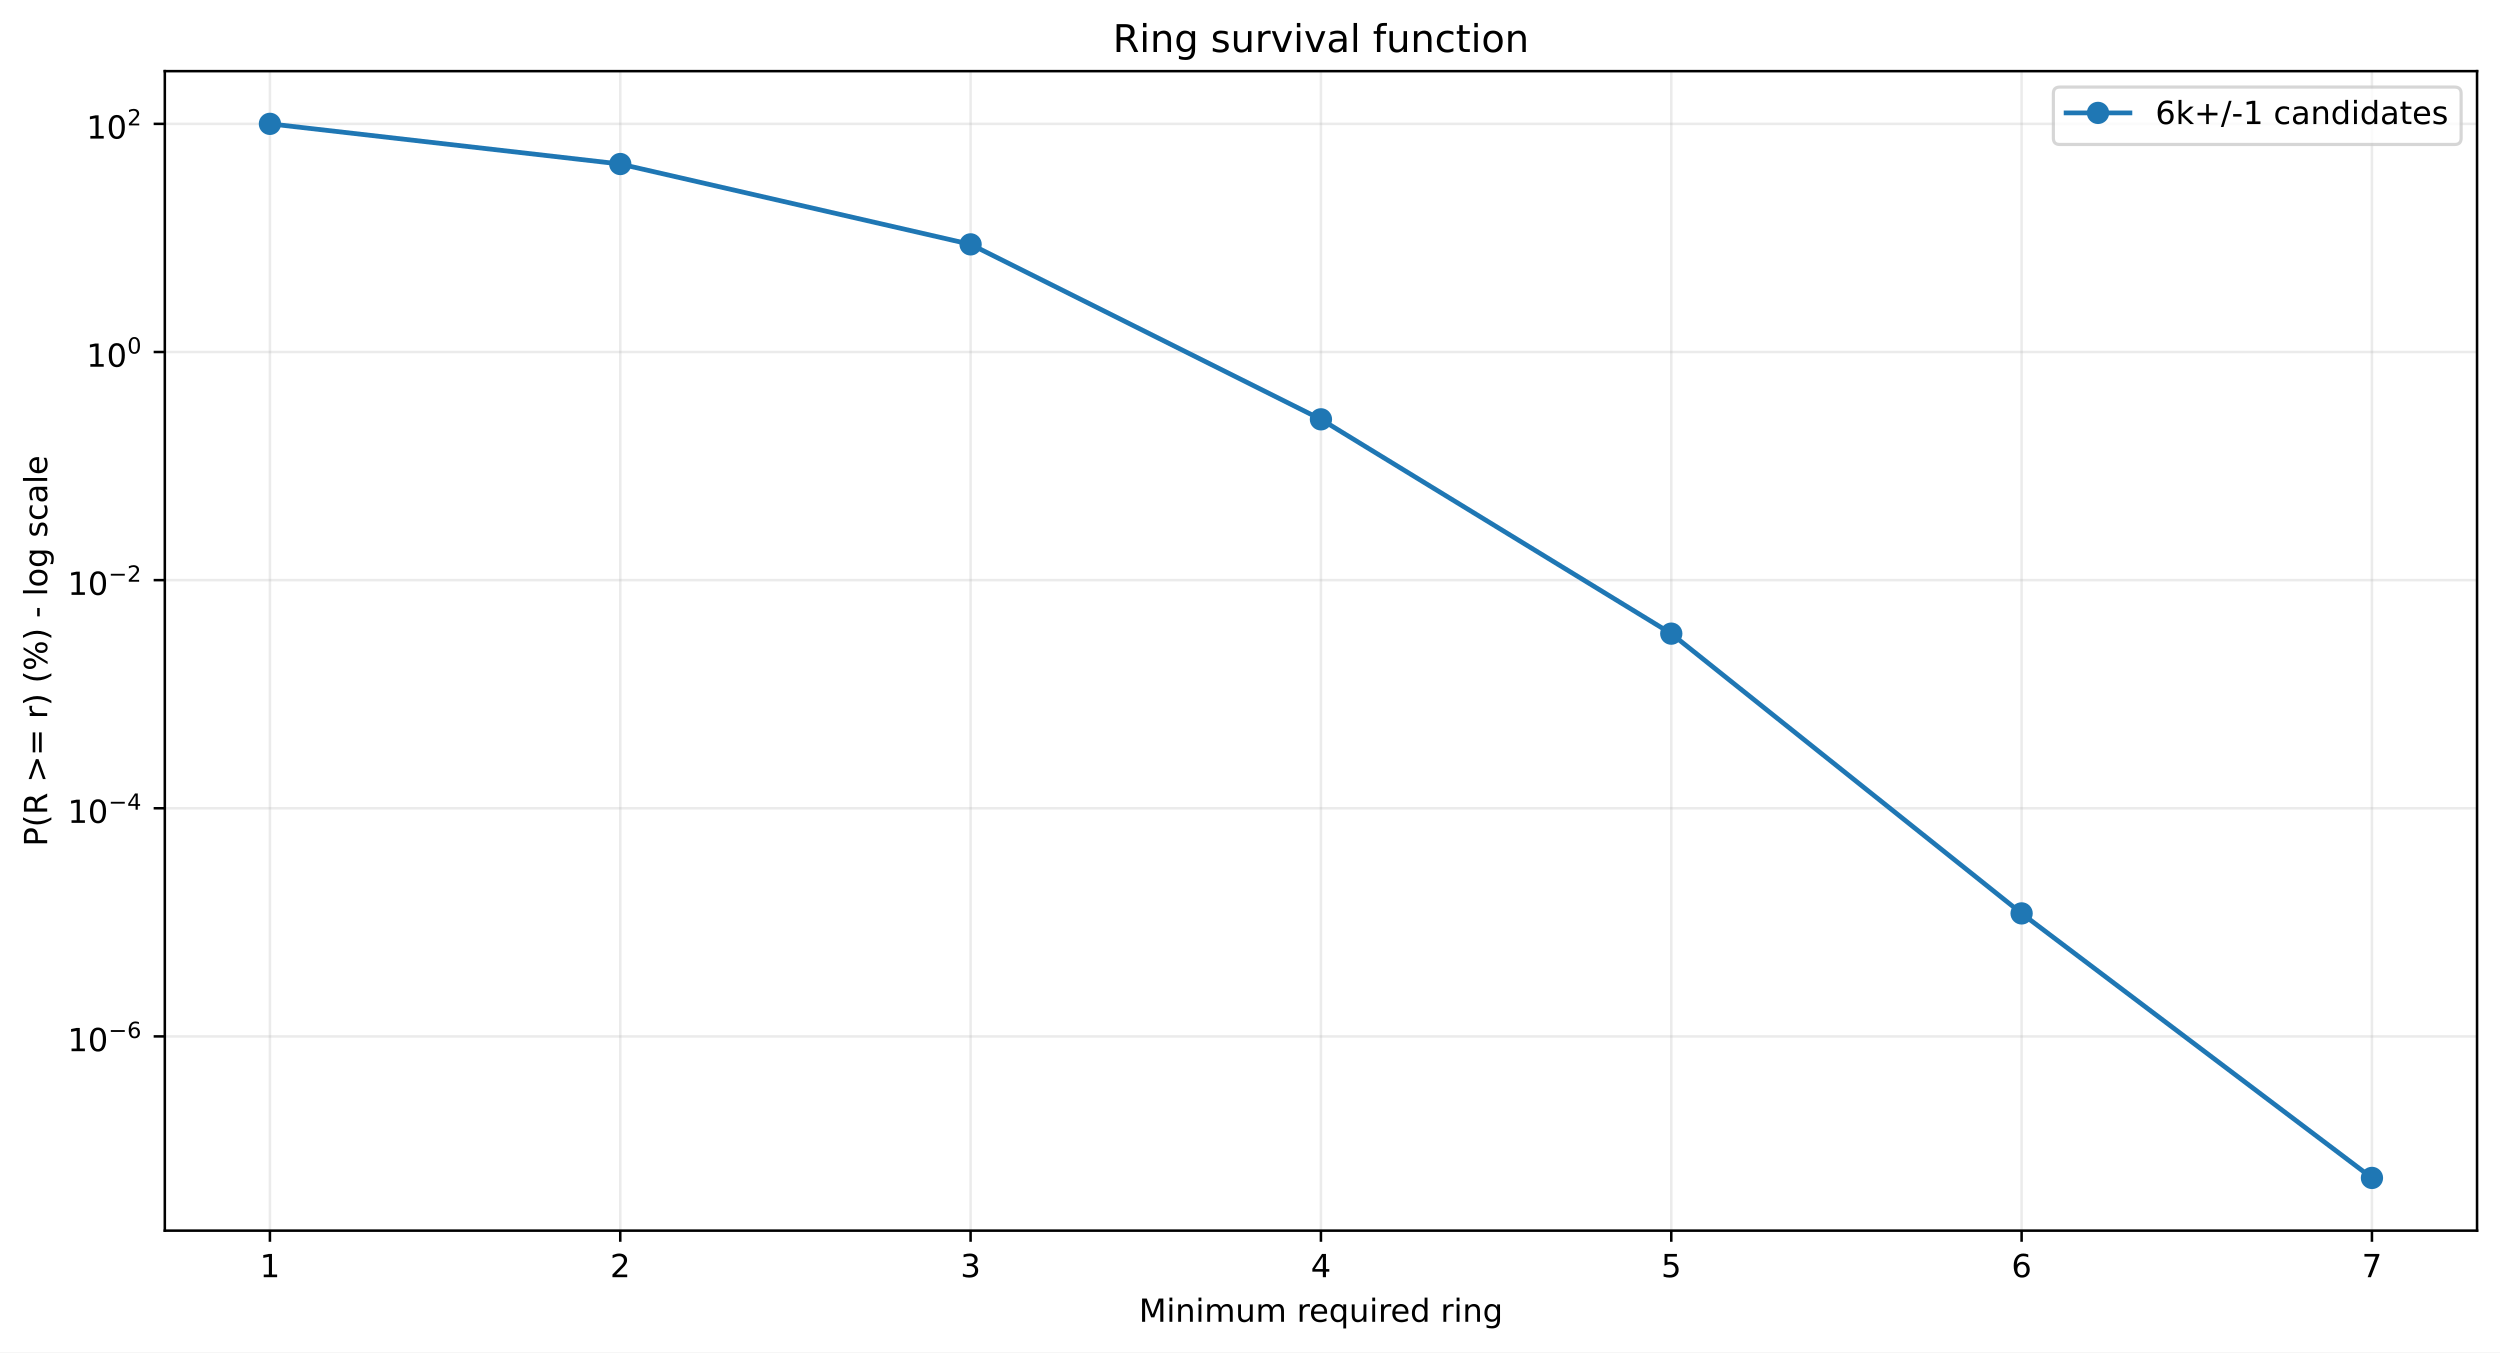
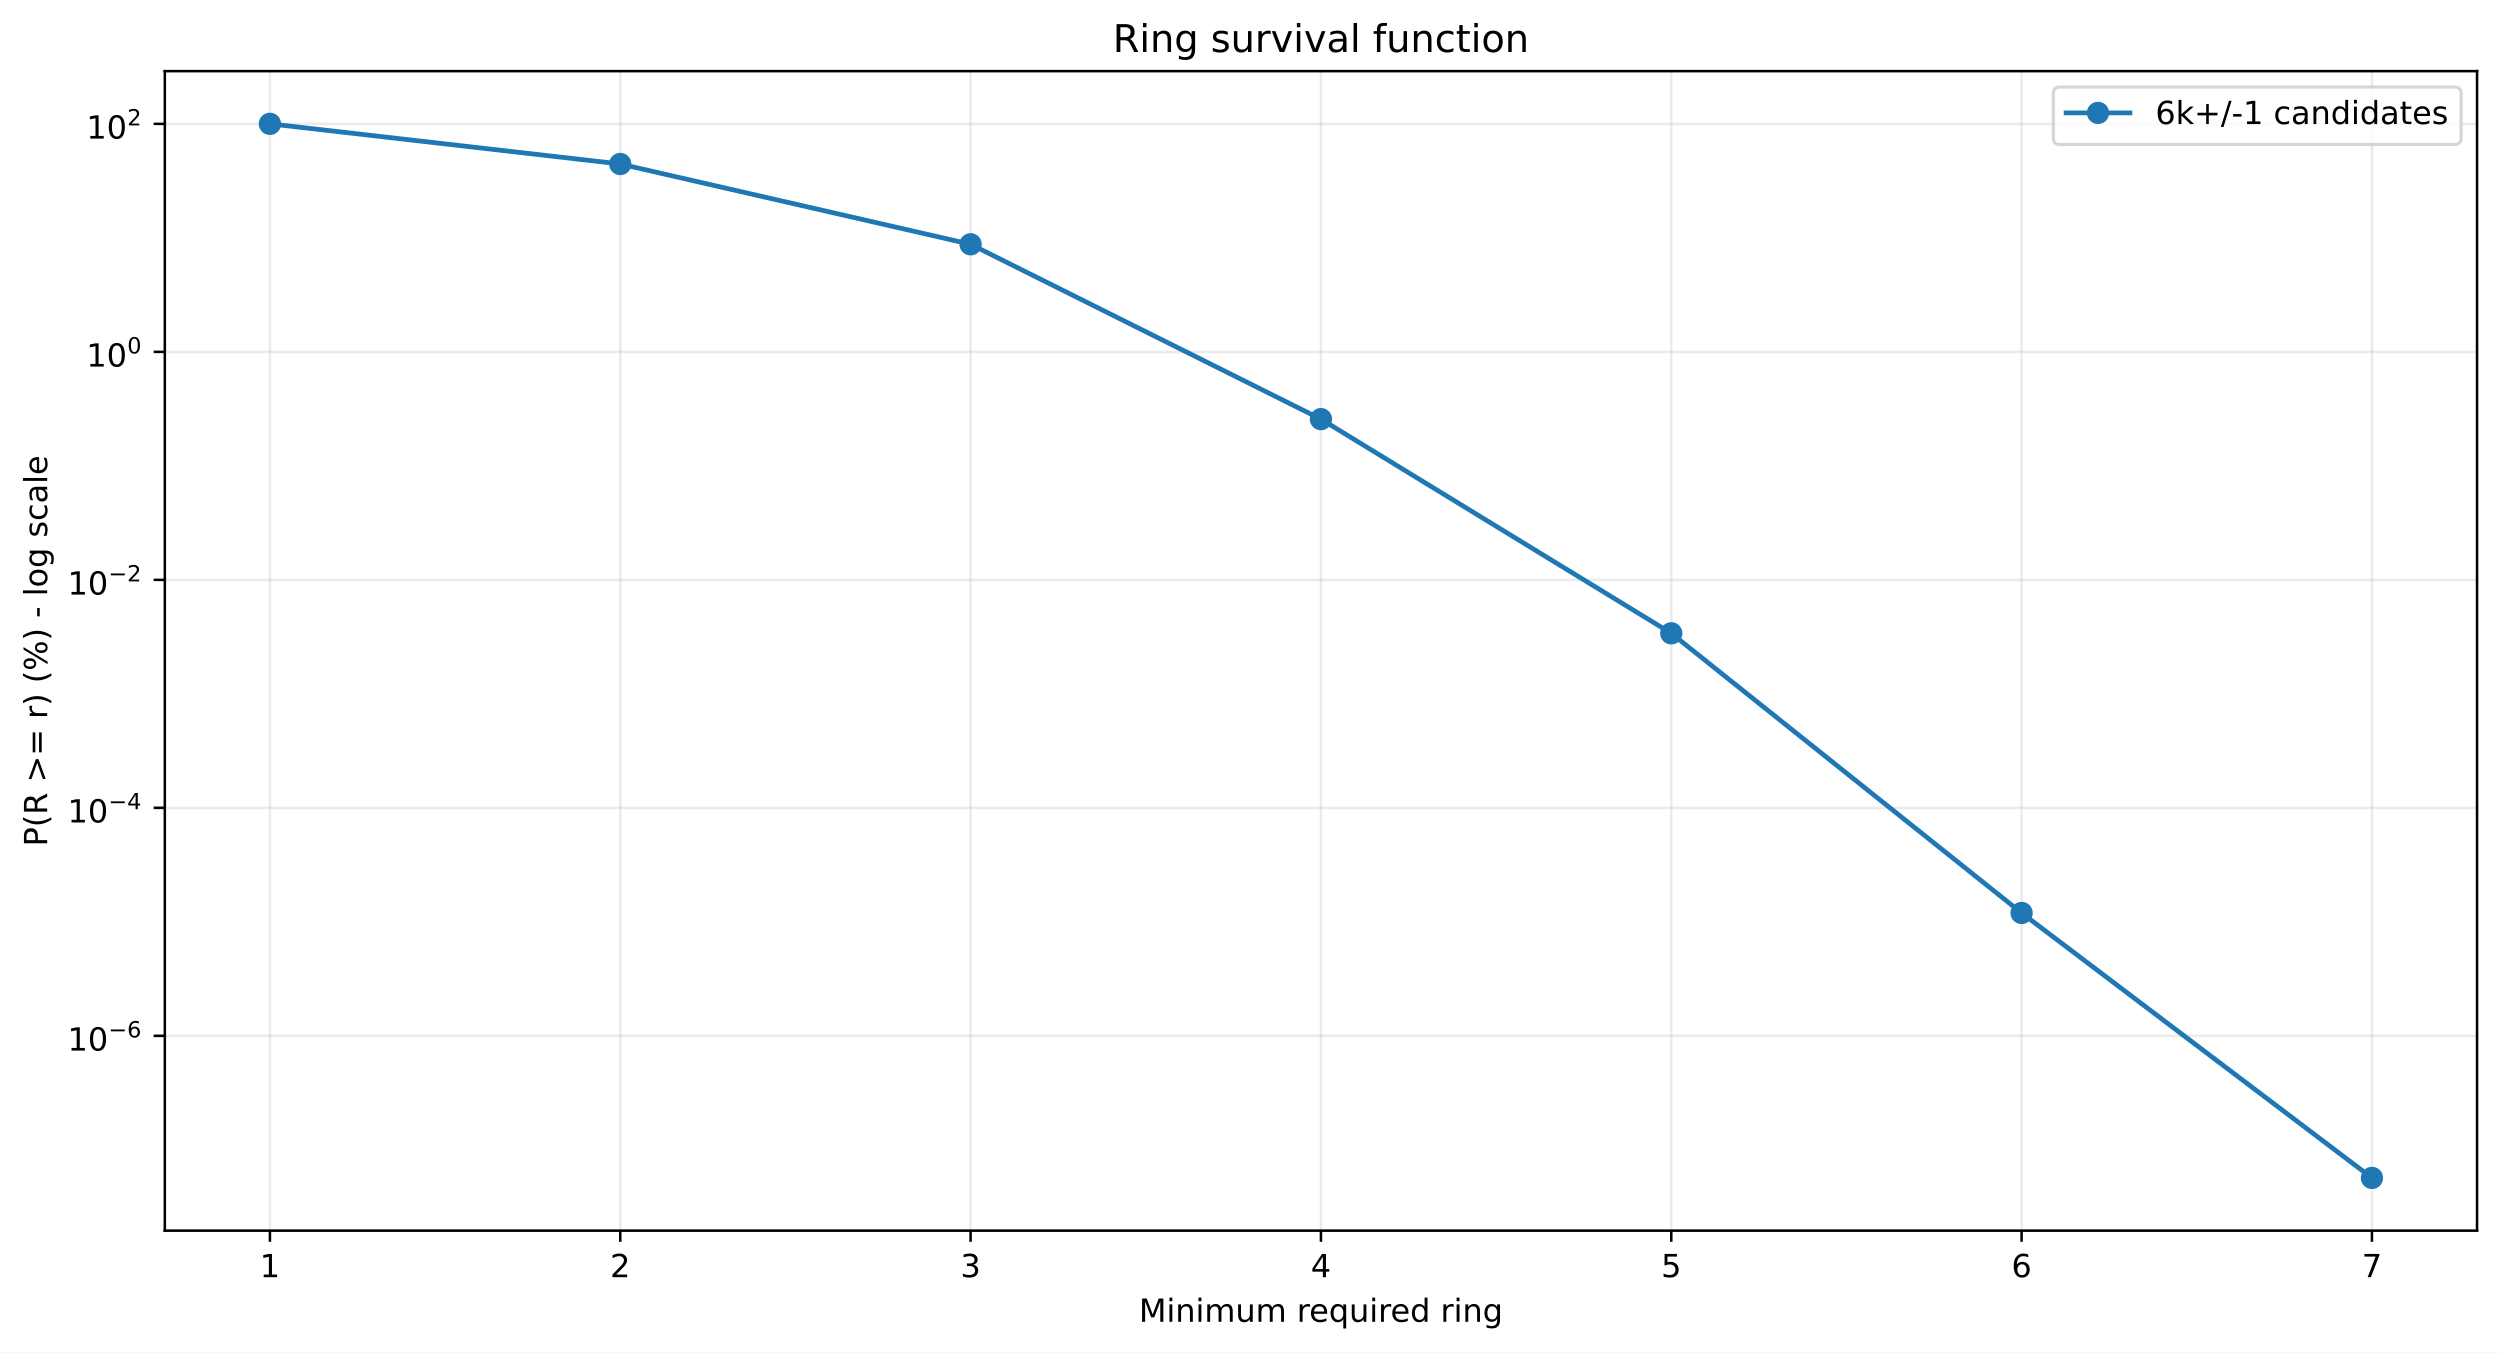
<svg xmlns="http://www.w3.org/2000/svg" xmlns:xlink="http://www.w3.org/1999/xlink" width="784.218pt" height="424.237pt" viewBox="0 0 784.218 424.237" version="1.1">
  <defs>
    <style type="text/css">*{stroke-linejoin: round; stroke-linecap: butt}</style>
  </defs>
  <g id="figure_1">
    <g id="patch_1">
      <path d="M 0 424.237  L 784.218 424.237  L 784.218 0  L 0 0  z " style="fill: #ffffff" />
    </g>
    <g id="axes_1">
      <g id="patch_2">
        <path d="M 51.701 386.036  L 777.018 386.036  L 777.018 22.318  L 51.701 22.318  z " style="fill: #ffffff" />
      </g>
      <g id="matplotlib.axis_1">
        <g id="xtick_1">
          <g id="line2d_1">
-             <path d="M 84.67 386.036  L 84.67 22.318  " clip-path="url(#pac7b5976cf)" style="fill: none; stroke: #b0b0b0; stroke-opacity: 0.25; stroke-width: 0.8; stroke-linecap: square" />
+             <path d="M 84.67 386.036  L 84.67 22.318  " clip-path="url(#p3eff1d7b50)" style="fill: none; stroke: #b0b0b0; stroke-opacity: 0.25; stroke-width: 0.8; stroke-linecap: square" />
          </g>
          <g id="line2d_2">
            <defs>
-               <path id="mce9a163ded" d="M 0 0  L 0 3.5  " style="stroke: #000000; stroke-width: 0.8" />
+               <path id="mb39cf875ff" d="M 0 0  L 0 3.5  " style="stroke: #000000; stroke-width: 0.8" />
            </defs>
            <g>
-               <use xlink:href="#mce9a163ded" x="84.67" y="386.036" style="stroke: #000000; stroke-width: 0.8" />
+               <use xlink:href="#mb39cf875ff" x="84.67" y="386.036" style="stroke: #000000; stroke-width: 0.8" />
            </g>
          </g>
          <g id="text_1">
            <g transform="translate(81.48852 400.6334) scale(0.1 -0.1)">
              <defs>
                <path id="DejaVuSans-14" d="M 794 531  L 1825 531  L 1825 4091  L 703 3866  L 703 4441  L 1819 4666  L 2450 4666  L 2450 531  L 3481 531  L 3481 0  L 794 0  L 794 531  z " transform="scale(0.015625)" />
              </defs>
              <use xlink:href="#DejaVuSans-14" />
            </g>
          </g>
        </g>
        <g id="xtick_2">
          <g id="line2d_3">
-             <path d="M 194.566 386.036  L 194.566 22.318  " clip-path="url(#pac7b5976cf)" style="fill: none; stroke: #b0b0b0; stroke-opacity: 0.25; stroke-width: 0.8; stroke-linecap: square" />
+             <path d="M 194.566 386.036  L 194.566 22.318  " clip-path="url(#p3eff1d7b50)" style="fill: none; stroke: #b0b0b0; stroke-opacity: 0.25; stroke-width: 0.8; stroke-linecap: square" />
          </g>
          <g id="line2d_4">
            <g>
-               <use xlink:href="#mce9a163ded" x="194.566" y="386.036" style="stroke: #000000; stroke-width: 0.8" />
+               <use xlink:href="#mb39cf875ff" x="194.566" y="386.036" style="stroke: #000000; stroke-width: 0.8" />
            </g>
          </g>
          <g id="text_2">
            <g transform="translate(191.3851 400.6334) scale(0.1 -0.1)">
              <defs>
                <path id="DejaVuSans-15" d="M 1228 531  L 3431 531  L 3431 0  L 469 0  L 469 531  Q 828 903 1448 1529  Q 2069 2156 2228 2338  Q 2531 2678 2651 2914  Q 2772 3150 2772 3378  Q 2772 3750 2511 3984  Q 2250 4219 1831 4219  Q 1534 4219 1204 4116  Q 875 4013 500 3803  L 500 4441  Q 881 4594 1212 4672  Q 1544 4750 1819 4750  Q 2544 4750 2975 4387  Q 3406 4025 3406 3419  Q 3406 3131 3298 2873  Q 3191 2616 2906 2266  Q 2828 2175 2409 1742  Q 1991 1309 1228 531  z " transform="scale(0.015625)" />
              </defs>
              <use xlink:href="#DejaVuSans-15" />
            </g>
          </g>
        </g>
        <g id="xtick_3">
          <g id="line2d_5">
-             <path d="M 304.463 386.036  L 304.463 22.318  " clip-path="url(#pac7b5976cf)" style="fill: none; stroke: #b0b0b0; stroke-opacity: 0.25; stroke-width: 0.8; stroke-linecap: square" />
+             <path d="M 304.463 386.036  L 304.463 22.318  " clip-path="url(#p3eff1d7b50)" style="fill: none; stroke: #b0b0b0; stroke-opacity: 0.25; stroke-width: 0.8; stroke-linecap: square" />
          </g>
          <g id="line2d_6">
            <g>
-               <use xlink:href="#mce9a163ded" x="304.463" y="386.036" style="stroke: #000000; stroke-width: 0.8" />
+               <use xlink:href="#mb39cf875ff" x="304.463" y="386.036" style="stroke: #000000; stroke-width: 0.8" />
            </g>
          </g>
          <g id="text_3">
            <g transform="translate(301.2817 400.6334) scale(0.1 -0.1)">
              <defs>
                <path id="DejaVuSans-16" d="M 2597 2516  Q 3050 2419 3304 2112  Q 3559 1806 3559 1356  Q 3559 666 3084 287  Q 2609 -91 1734 -91  Q 1441 -91 1130 -33  Q 819 25 488 141  L 488 750  Q 750 597 1062 519  Q 1375 441 1716 441  Q 2309 441 2620 675  Q 2931 909 2931 1356  Q 2931 1769 2642 2001  Q 2353 2234 1838 2234  L 1294 2234  L 1294 2753  L 1863 2753  Q 2328 2753 2575 2939  Q 2822 3125 2822 3475  Q 2822 3834 2567 4026  Q 2313 4219 1838 4219  Q 1578 4219 1281 4162  Q 984 4106 628 3988  L 628 4550  Q 988 4650 1302 4700  Q 1616 4750 1894 4750  Q 2613 4750 3031 4423  Q 3450 4097 3450 3541  Q 3450 3153 3228 2886  Q 3006 2619 2597 2516  z " transform="scale(0.015625)" />
              </defs>
              <use xlink:href="#DejaVuSans-16" />
            </g>
          </g>
        </g>
        <g id="xtick_4">
          <g id="line2d_7">
-             <path d="M 414.36 386.036  L 414.36 22.318  " clip-path="url(#pac7b5976cf)" style="fill: none; stroke: #b0b0b0; stroke-opacity: 0.25; stroke-width: 0.8; stroke-linecap: square" />
+             <path d="M 414.36 386.036  L 414.36 22.318  " clip-path="url(#p3eff1d7b50)" style="fill: none; stroke: #b0b0b0; stroke-opacity: 0.25; stroke-width: 0.8; stroke-linecap: square" />
          </g>
          <g id="line2d_8">
            <g>
-               <use xlink:href="#mce9a163ded" x="414.36" y="386.036" style="stroke: #000000; stroke-width: 0.8" />
+               <use xlink:href="#mb39cf875ff" x="414.36" y="386.036" style="stroke: #000000; stroke-width: 0.8" />
            </g>
          </g>
          <g id="text_4">
            <g transform="translate(411.1784 400.6334) scale(0.1 -0.1)">
              <defs>
                <path id="DejaVuSans-17" d="M 2419 4116  L 825 1625  L 2419 1625  L 2419 4116  z M 2253 4666  L 3047 4666  L 3047 1625  L 3713 1625  L 3713 1100  L 3047 1100  L 3047 0  L 2419 0  L 2419 1100  L 313 1100  L 313 1709  L 2253 4666  z " transform="scale(0.015625)" />
              </defs>
              <use xlink:href="#DejaVuSans-17" />
            </g>
          </g>
        </g>
        <g id="xtick_5">
          <g id="line2d_9">
-             <path d="M 524.256 386.036  L 524.256 22.318  " clip-path="url(#pac7b5976cf)" style="fill: none; stroke: #b0b0b0; stroke-opacity: 0.25; stroke-width: 0.8; stroke-linecap: square" />
+             <path d="M 524.256 386.036  L 524.256 22.318  " clip-path="url(#p3eff1d7b50)" style="fill: none; stroke: #b0b0b0; stroke-opacity: 0.25; stroke-width: 0.8; stroke-linecap: square" />
          </g>
          <g id="line2d_10">
            <g>
-               <use xlink:href="#mce9a163ded" x="524.256" y="386.036" style="stroke: #000000; stroke-width: 0.8" />
+               <use xlink:href="#mb39cf875ff" x="524.256" y="386.036" style="stroke: #000000; stroke-width: 0.8" />
            </g>
          </g>
          <g id="text_5">
            <g transform="translate(521.075 400.6334) scale(0.1 -0.1)">
              <defs>
                <path id="DejaVuSans-18" d="M 691 4666  L 3169 4666  L 3169 4134  L 1269 4134  L 1269 2991  Q 1406 3038 1543 3061  Q 1681 3084 1819 3084  Q 2600 3084 3056 2656  Q 3513 2228 3513 1497  Q 3513 744 3044 326  Q 2575 -91 1722 -91  Q 1428 -91 1123 -41  Q 819 9 494 109  L 494 744  Q 775 591 1075 516  Q 1375 441 1709 441  Q 2250 441 2565 725  Q 2881 1009 2881 1497  Q 2881 1984 2565 2268  Q 2250 2553 1709 2553  Q 1456 2553 1204 2497  Q 953 2441 691 2322  L 691 4666  z " transform="scale(0.015625)" />
              </defs>
              <use xlink:href="#DejaVuSans-18" />
            </g>
          </g>
        </g>
        <g id="xtick_6">
          <g id="line2d_11">
-             <path d="M 634.153 386.036  L 634.153 22.318  " clip-path="url(#pac7b5976cf)" style="fill: none; stroke: #b0b0b0; stroke-opacity: 0.25; stroke-width: 0.8; stroke-linecap: square" />
+             <path d="M 634.153 386.036  L 634.153 22.318  " clip-path="url(#p3eff1d7b50)" style="fill: none; stroke: #b0b0b0; stroke-opacity: 0.25; stroke-width: 0.8; stroke-linecap: square" />
          </g>
          <g id="line2d_12">
            <g>
-               <use xlink:href="#mce9a163ded" x="634.153" y="386.036" style="stroke: #000000; stroke-width: 0.8" />
+               <use xlink:href="#mb39cf875ff" x="634.153" y="386.036" style="stroke: #000000; stroke-width: 0.8" />
            </g>
          </g>
          <g id="text_6">
            <g transform="translate(630.9716 400.6334) scale(0.1 -0.1)">
              <defs>
                <path id="DejaVuSans-19" d="M 2113 2584  Q 1688 2584 1439 2293  Q 1191 2003 1191 1497  Q 1191 994 1439 701  Q 1688 409 2113 409  Q 2538 409 2786 701  Q 3034 994 3034 1497  Q 3034 2003 2786 2293  Q 2538 2584 2113 2584  z M 3366 4563  L 3366 3988  Q 3128 4100 2886 4159  Q 2644 4219 2406 4219  Q 1781 4219 1451 3797  Q 1122 3375 1075 2522  Q 1259 2794 1537 2939  Q 1816 3084 2150 3084  Q 2853 3084 3261 2657  Q 3669 2231 3669 1497  Q 3669 778 3244 343  Q 2819 -91 2113 -91  Q 1303 -91 875 529  Q 447 1150 447 2328  Q 447 3434 972 4092  Q 1497 4750 2381 4750  Q 2619 4750 2861 4703  Q 3103 4656 3366 4563  z " transform="scale(0.015625)" />
              </defs>
              <use xlink:href="#DejaVuSans-19" />
            </g>
          </g>
        </g>
        <g id="xtick_7">
          <g id="line2d_13">
-             <path d="M 744.049 386.036  L 744.049 22.318  " clip-path="url(#pac7b5976cf)" style="fill: none; stroke: #b0b0b0; stroke-opacity: 0.25; stroke-width: 0.8; stroke-linecap: square" />
+             <path d="M 744.049 386.036  L 744.049 22.318  " clip-path="url(#p3eff1d7b50)" style="fill: none; stroke: #b0b0b0; stroke-opacity: 0.25; stroke-width: 0.8; stroke-linecap: square" />
          </g>
          <g id="line2d_14">
            <g>
-               <use xlink:href="#mce9a163ded" x="744.049" y="386.036" style="stroke: #000000; stroke-width: 0.8" />
+               <use xlink:href="#mb39cf875ff" x="744.049" y="386.036" style="stroke: #000000; stroke-width: 0.8" />
            </g>
          </g>
          <g id="text_7">
            <g transform="translate(740.8682 400.6334) scale(0.1 -0.1)">
              <defs>
                <path id="DejaVuSans-1a" d="M 525 4666  L 3525 4666  L 3525 4397  L 1831 0  L 1172 0  L 2766 4134  L 525 4134  L 525 4666  z " transform="scale(0.015625)" />
              </defs>
              <use xlink:href="#DejaVuSans-1a" />
            </g>
          </g>
        </g>
        <g id="text_8">
          <g transform="translate(357.2737 414.6342) scale(0.1 -0.1)">
            <defs>
              <path id="DejaVuSans-30" d="M 628 4666  L 1569 4666  L 2759 1491  L 3956 4666  L 4897 4666  L 4897 0  L 4281 0  L 4281 4097  L 3078 897  L 2444 897  L 1241 4097  L 1241 0  L 628 0  L 628 4666  z " transform="scale(0.015625)" />
              <path id="DejaVuSans-4c" d="M 603 3500  L 1178 3500  L 1178 0  L 603 0  L 603 3500  z M 603 4863  L 1178 4863  L 1178 4134  L 603 4134  L 603 4863  z " transform="scale(0.015625)" />
              <path id="DejaVuSans-51" d="M 3513 2113  L 3513 0  L 2938 0  L 2938 2094  Q 2938 2591 2744 2837  Q 2550 3084 2163 3084  Q 1697 3084 1428 2787  Q 1159 2491 1159 1978  L 1159 0  L 581 0  L 581 3500  L 1159 3500  L 1159 2956  Q 1366 3272 1645 3428  Q 1925 3584 2291 3584  Q 2894 3584 3203 3211  Q 3513 2838 3513 2113  z " transform="scale(0.015625)" />
              <path id="DejaVuSans-50" d="M 3328 2828  Q 3544 3216 3844 3400  Q 4144 3584 4550 3584  Q 5097 3584 5394 3201  Q 5691 2819 5691 2113  L 5691 0  L 5113 0  L 5113 2094  Q 5113 2597 4934 2840  Q 4756 3084 4391 3084  Q 3944 3084 3684 2787  Q 3425 2491 3425 1978  L 3425 0  L 2847 0  L 2847 2094  Q 2847 2600 2669 2842  Q 2491 3084 2119 3084  Q 1678 3084 1418 2786  Q 1159 2488 1159 1978  L 1159 0  L 581 0  L 581 3500  L 1159 3500  L 1159 2956  Q 1356 3278 1631 3431  Q 1906 3584 2284 3584  Q 2666 3584 2933 3390  Q 3200 3197 3328 2828  z " transform="scale(0.015625)" />
              <path id="DejaVuSans-58" d="M 544 1381  L 544 3500  L 1119 3500  L 1119 1403  Q 1119 906 1312 657  Q 1506 409 1894 409  Q 2359 409 2629 706  Q 2900 1003 2900 1516  L 2900 3500  L 3475 3500  L 3475 0  L 2900 0  L 2900 538  Q 2691 219 2414 64  Q 2138 -91 1772 -91  Q 1169 -91 856 284  Q 544 659 544 1381  z M 1991 3584  L 1991 3584  z " transform="scale(0.015625)" />
              <path id="DejaVuSans-3" transform="scale(0.015625)" />
              <path id="DejaVuSans-55" d="M 2631 2963  Q 2534 3019 2420 3045  Q 2306 3072 2169 3072  Q 1681 3072 1420 2755  Q 1159 2438 1159 1844  L 1159 0  L 581 0  L 581 3500  L 1159 3500  L 1159 2956  Q 1341 3275 1631 3429  Q 1922 3584 2338 3584  Q 2397 3584 2469 3576  Q 2541 3569 2628 3553  L 2631 2963  z " transform="scale(0.015625)" />
              <path id="DejaVuSans-48" d="M 3597 1894  L 3597 1613  L 953 1613  Q 991 1019 1311 708  Q 1631 397 2203 397  Q 2534 397 2845 478  Q 3156 559 3463 722  L 3463 178  Q 3153 47 2828 -22  Q 2503 -91 2169 -91  Q 1331 -91 842 396  Q 353 884 353 1716  Q 353 2575 817 3079  Q 1281 3584 2069 3584  Q 2775 3584 3186 3129  Q 3597 2675 3597 1894  z M 3022 2063  Q 3016 2534 2758 2815  Q 2500 3097 2075 3097  Q 1594 3097 1305 2825  Q 1016 2553 972 2059  L 3022 2063  z " transform="scale(0.015625)" />
              <path id="DejaVuSans-54" d="M 947 1747  Q 947 1113 1208 752  Q 1469 391 1925 391  Q 2381 391 2643 752  Q 2906 1113 2906 1747  Q 2906 2381 2643 2742  Q 2381 3103 1925 3103  Q 1469 3103 1208 2742  Q 947 2381 947 1747  z M 2906 525  Q 2725 213 2448 61  Q 2172 -91 1784 -91  Q 1150 -91 751 415  Q 353 922 353 1747  Q 353 2572 751 3078  Q 1150 3584 1784 3584  Q 2172 3584 2448 3432  Q 2725 3281 2906 2969  L 2906 3500  L 3481 3500  L 3481 -1331  L 2906 -1331  L 2906 525  z " transform="scale(0.015625)" />
              <path id="DejaVuSans-47" d="M 2906 2969  L 2906 4863  L 3481 4863  L 3481 0  L 2906 0  L 2906 525  Q 2725 213 2448 61  Q 2172 -91 1784 -91  Q 1150 -91 751 415  Q 353 922 353 1747  Q 353 2572 751 3078  Q 1150 3584 1784 3584  Q 2172 3584 2448 3432  Q 2725 3281 2906 2969  z M 947 1747  Q 947 1113 1208 752  Q 1469 391 1925 391  Q 2381 391 2643 752  Q 2906 1113 2906 1747  Q 2906 2381 2643 2742  Q 2381 3103 1925 3103  Q 1469 3103 1208 2742  Q 947 2381 947 1747  z " transform="scale(0.015625)" />
              <path id="DejaVuSans-4a" d="M 2906 1791  Q 2906 2416 2648 2759  Q 2391 3103 1925 3103  Q 1463 3103 1205 2759  Q 947 2416 947 1791  Q 947 1169 1205 825  Q 1463 481 1925 481  Q 2391 481 2648 825  Q 2906 1169 2906 1791  z M 3481 434  Q 3481 -459 3084 -895  Q 2688 -1331 1869 -1331  Q 1566 -1331 1297 -1286  Q 1028 -1241 775 -1147  L 775 -588  Q 1028 -725 1275 -790  Q 1522 -856 1778 -856  Q 2344 -856 2625 -561  Q 2906 -266 2906 331  L 2906 616  Q 2728 306 2450 153  Q 2172 0 1784 0  Q 1141 0 747 490  Q 353 981 353 1791  Q 353 2603 747 3093  Q 1141 3584 1784 3584  Q 2172 3584 2450 3431  Q 2728 3278 2906 2969  L 2906 3500  L 3481 3500  L 3481 434  z " transform="scale(0.015625)" />
            </defs>
            <use xlink:href="#DejaVuSans-30" />
            <use xlink:href="#DejaVuSans-4c" transform="translate(86.28125 0)" />
            <use xlink:href="#DejaVuSans-51" transform="translate(114.0625 0)" />
            <use xlink:href="#DejaVuSans-4c" transform="translate(177.4375 0)" />
            <use xlink:href="#DejaVuSans-50" transform="translate(205.2188 0)" />
            <use xlink:href="#DejaVuSans-58" transform="translate(302.625 0)" />
            <use xlink:href="#DejaVuSans-50" transform="translate(366 0)" />
            <use xlink:href="#DejaVuSans-3" transform="translate(463.4062 0)" />
            <use xlink:href="#DejaVuSans-55" transform="translate(495.1875 0)" />
            <use xlink:href="#DejaVuSans-48" transform="translate(534.0938 0)" />
            <use xlink:href="#DejaVuSans-54" transform="translate(595.625 0)" />
            <use xlink:href="#DejaVuSans-58" transform="translate(659.1094 0)" />
            <use xlink:href="#DejaVuSans-4c" transform="translate(722.4844 0)" />
            <use xlink:href="#DejaVuSans-55" transform="translate(750.2656 0)" />
            <use xlink:href="#DejaVuSans-48" transform="translate(789.1719 0)" />
            <use xlink:href="#DejaVuSans-47" transform="translate(850.7031 0)" />
            <use xlink:href="#DejaVuSans-3" transform="translate(914.1875 0)" />
            <use xlink:href="#DejaVuSans-55" transform="translate(945.9688 0)" />
            <use xlink:href="#DejaVuSans-4c" transform="translate(987.0781 0)" />
            <use xlink:href="#DejaVuSans-51" transform="translate(1014.859 0)" />
            <use xlink:href="#DejaVuSans-4a" transform="translate(1078.234 0)" />
          </g>
        </g>
      </g>
      <g id="matplotlib.axis_2">
        <g id="ytick_1">
          <g id="line2d_15">
-             <path d="M 51.701 325.114  L 777.018 325.114  " clip-path="url(#pac7b5976cf)" style="fill: none; stroke: #b0b0b0; stroke-opacity: 0.25; stroke-width: 0.8; stroke-linecap: square" />
+             <path d="M 51.701 324.927  L 777.018 324.927  " clip-path="url(#p3eff1d7b50)" style="fill: none; stroke: #b0b0b0; stroke-opacity: 0.25; stroke-width: 0.8; stroke-linecap: square" />
          </g>
          <g id="line2d_16">
            <defs>
-               <path id="m41e9ae8be8" d="M 0 0  L -3.5 0  " style="stroke: #000000; stroke-width: 0.8" />
+               <path id="mb0e159151b" d="M 0 0  L -3.5 0  " style="stroke: #000000; stroke-width: 0.8" />
            </defs>
            <g>
-               <use xlink:href="#m41e9ae8be8" x="51.701" y="325.114" style="stroke: #000000; stroke-width: 0.8" />
+               <use xlink:href="#mb0e159151b" x="51.701" y="324.927" style="stroke: #000000; stroke-width: 0.8" />
            </g>
          </g>
          <g id="text_9">
-             <g transform="translate(21.20078 329.8143) scale(0.1 -0.1)">
+             <g transform="translate(21.20078 329.6267) scale(0.1 -0.1)">
              <defs>
                <path id="DejaVuSans-13" d="M 2034 4250  Q 1547 4250 1301 3770  Q 1056 3291 1056 2328  Q 1056 1369 1301 889  Q 1547 409 2034 409  Q 2525 409 2770 889  Q 3016 1369 3016 2328  Q 3016 3291 2770 3770  Q 2525 4250 2034 4250  z M 2034 4750  Q 2819 4750 3233 4129  Q 3647 3509 3647 2328  Q 3647 1150 3233 529  Q 2819 -91 2034 -91  Q 1250 -91 836 529  Q 422 1150 422 2328  Q 422 3509 836 4129  Q 1250 4750 2034 4750  z " transform="scale(0.015625)" />
                <path id="DejaVuSans-c9c" d="M 678 2272  L 4684 2272  L 4684 1741  L 678 1741  L 678 2272  z " transform="scale(0.015625)" />
              </defs>
              <use xlink:href="#DejaVuSans-14" transform="translate(0 0.746875)" />
              <use xlink:href="#DejaVuSans-13" transform="translate(63.62305 0.746875)" />
              <use xlink:href="#DejaVuSans-c9c" transform="translate(128.2031 42.04688) scale(0.7)" />
              <use xlink:href="#DejaVuSans-19" transform="translate(186.8555 42.04688) scale(0.7)" />
            </g>
          </g>
        </g>
        <g id="ytick_2">
          <g id="line2d_17">
-             <path d="M 51.701 253.548  L 777.018 253.548  " clip-path="url(#pac7b5976cf)" style="fill: none; stroke: #b0b0b0; stroke-opacity: 0.25; stroke-width: 0.8; stroke-linecap: square" />
+             <path d="M 51.701 253.408  L 777.018 253.408  " clip-path="url(#p3eff1d7b50)" style="fill: none; stroke: #b0b0b0; stroke-opacity: 0.25; stroke-width: 0.8; stroke-linecap: square" />
          </g>
          <g id="line2d_18">
            <g>
-               <use xlink:href="#m41e9ae8be8" x="51.701" y="253.548" style="stroke: #000000; stroke-width: 0.8" />
+               <use xlink:href="#mb0e159151b" x="51.701" y="253.408" style="stroke: #000000; stroke-width: 0.8" />
            </g>
          </g>
          <g id="text_10">
-             <g transform="translate(21.20078 258.1984) scale(0.1 -0.1)">
+             <g transform="translate(21.20078 258.0577) scale(0.1 -0.1)">
              <use xlink:href="#DejaVuSans-14" transform="translate(0 0.665625)" />
              <use xlink:href="#DejaVuSans-13" transform="translate(63.62305 0.665625)" />
              <use xlink:href="#DejaVuSans-c9c" transform="translate(128.2031 41.96563) scale(0.7)" />
              <use xlink:href="#DejaVuSans-17" transform="translate(186.8555 41.96563) scale(0.7)" />
            </g>
          </g>
        </g>
        <g id="ytick_3">
          <g id="line2d_19">
-             <path d="M 51.701 181.983  L 777.018 181.983  " clip-path="url(#pac7b5976cf)" style="fill: none; stroke: #b0b0b0; stroke-opacity: 0.25; stroke-width: 0.8; stroke-linecap: square" />
+             <path d="M 51.701 181.889  L 777.018 181.889  " clip-path="url(#p3eff1d7b50)" style="fill: none; stroke: #b0b0b0; stroke-opacity: 0.25; stroke-width: 0.8; stroke-linecap: square" />
          </g>
          <g id="line2d_20">
            <g>
-               <use xlink:href="#m41e9ae8be8" x="51.701" y="181.983" style="stroke: #000000; stroke-width: 0.8" />
+               <use xlink:href="#mb0e159151b" x="51.701" y="181.889" style="stroke: #000000; stroke-width: 0.8" />
            </g>
          </g>
          <g id="text_11">
-             <g transform="translate(21.20078 186.6825) scale(0.1 -0.1)">
+             <g transform="translate(21.20078 186.5887) scale(0.1 -0.1)">
              <use xlink:href="#DejaVuSans-14" transform="translate(0 0.746875)" />
              <use xlink:href="#DejaVuSans-13" transform="translate(63.62305 0.746875)" />
              <use xlink:href="#DejaVuSans-c9c" transform="translate(128.2031 42.04688) scale(0.7)" />
              <use xlink:href="#DejaVuSans-15" transform="translate(186.8555 42.04688) scale(0.7)" />
            </g>
          </g>
        </g>
        <g id="ytick_4">
          <g id="line2d_21">
-             <path d="M 51.701 110.417  L 777.018 110.417  " clip-path="url(#pac7b5976cf)" style="fill: none; stroke: #b0b0b0; stroke-opacity: 0.25; stroke-width: 0.8; stroke-linecap: square" />
+             <path d="M 51.701 110.37  L 777.018 110.37  " clip-path="url(#p3eff1d7b50)" style="fill: none; stroke: #b0b0b0; stroke-opacity: 0.25; stroke-width: 0.8; stroke-linecap: square" />
          </g>
          <g id="line2d_22">
            <g>
-               <use xlink:href="#m41e9ae8be8" x="51.701" y="110.417" style="stroke: #000000; stroke-width: 0.8" />
+               <use xlink:href="#mb0e159151b" x="51.701" y="110.37" style="stroke: #000000; stroke-width: 0.8" />
            </g>
          </g>
          <g id="text_12">
-             <g transform="translate(27.10078 115.1166) scale(0.1 -0.1)">
+             <g transform="translate(27.10078 115.0697) scale(0.1 -0.1)">
              <use xlink:href="#DejaVuSans-14" transform="translate(0 0.746875)" />
              <use xlink:href="#DejaVuSans-13" transform="translate(63.62305 0.746875)" />
              <use xlink:href="#DejaVuSans-13" transform="translate(128.2031 42.04688) scale(0.7)" />
            </g>
          </g>
        </g>
        <g id="ytick_5">
          <g id="line2d_23">
-             <path d="M 51.701 38.851  L 777.018 38.851  " clip-path="url(#pac7b5976cf)" style="fill: none; stroke: #b0b0b0; stroke-opacity: 0.25; stroke-width: 0.8; stroke-linecap: square" />
+             <path d="M 51.701 38.851  L 777.018 38.851  " clip-path="url(#p3eff1d7b50)" style="fill: none; stroke: #b0b0b0; stroke-opacity: 0.25; stroke-width: 0.8; stroke-linecap: square" />
          </g>
          <g id="line2d_24">
            <g>
-               <use xlink:href="#m41e9ae8be8" x="51.701" y="38.851" style="stroke: #000000; stroke-width: 0.8" />
+               <use xlink:href="#mb0e159151b" x="51.701" y="38.851" style="stroke: #000000; stroke-width: 0.8" />
            </g>
          </g>
          <g id="text_13">
            <g transform="translate(27.10078 43.55075) scale(0.1 -0.1)">
              <use xlink:href="#DejaVuSans-14" transform="translate(0 0.746875)" />
              <use xlink:href="#DejaVuSans-13" transform="translate(63.62305 0.746875)" />
              <use xlink:href="#DejaVuSans-15" transform="translate(128.2031 42.04688) scale(0.7)" />
            </g>
          </g>
        </g>
        <g id="text_14">
          <g transform="translate(14.79844 265.4996) rotate(-90) scale(0.1 -0.1)">
            <defs>
              <path id="DejaVuSans-33" d="M 1259 4147  L 1259 2394  L 2053 2394  Q 2494 2394 2734 2622  Q 2975 2850 2975 3272  Q 2975 3691 2734 3919  Q 2494 4147 2053 4147  L 1259 4147  z M 628 4666  L 2053 4666  Q 2838 4666 3239 4311  Q 3641 3956 3641 3272  Q 3641 2581 3239 2228  Q 2838 1875 2053 1875  L 1259 1875  L 1259 0  L 628 0  L 628 4666  z " transform="scale(0.015625)" />
              <path id="DejaVuSans-b" d="M 1984 4856  Q 1566 4138 1362 3434  Q 1159 2731 1159 2009  Q 1159 1288 1364 580  Q 1569 -128 1984 -844  L 1484 -844  Q 1016 -109 783 600  Q 550 1309 550 2009  Q 550 2706 781 3412  Q 1013 4119 1484 4856  L 1984 4856  z " transform="scale(0.015625)" />
              <path id="DejaVuSans-35" d="M 2841 2188  Q 3044 2119 3236 1894  Q 3428 1669 3622 1275  L 4263 0  L 3584 0  L 2988 1197  Q 2756 1666 2539 1819  Q 2322 1972 1947 1972  L 1259 1972  L 1259 0  L 628 0  L 628 4666  L 2053 4666  Q 2853 4666 3247 4331  Q 3641 3997 3641 3322  Q 3641 2881 3436 2590  Q 3231 2300 2841 2188  z M 1259 4147  L 1259 2491  L 2053 2491  Q 2509 2491 2742 2702  Q 2975 2913 2975 3322  Q 2975 3731 2742 3939  Q 2509 4147 2053 4147  L 1259 4147  z " transform="scale(0.015625)" />
              <path id="DejaVuSans-21" d="M 678 3150  L 678 3719  L 4684 2266  L 4684 1747  L 678 294  L 678 863  L 3897 2003  L 678 3150  z " transform="scale(0.015625)" />
              <path id="DejaVuSans-20" d="M 678 2906  L 4684 2906  L 4684 2381  L 678 2381  L 678 2906  z M 678 1631  L 4684 1631  L 4684 1100  L 678 1100  L 678 1631  z " transform="scale(0.015625)" />
              <path id="DejaVuSans-c" d="M 513 4856  L 1013 4856  Q 1481 4119 1714 3412  Q 1947 2706 1947 2009  Q 1947 1309 1714 600  Q 1481 -109 1013 -844  L 513 -844  Q 928 -128 1133 580  Q 1338 1288 1338 2009  Q 1338 2731 1133 3434  Q 928 4138 513 4856  z " transform="scale(0.015625)" />
              <path id="DejaVuSans-8" d="M 4653 2053  Q 4381 2053 4226 1822  Q 4072 1591 4072 1178  Q 4072 772 4226 539  Q 4381 306 4653 306  Q 4919 306 5073 539  Q 5228 772 5228 1178  Q 5228 1588 5073 1820  Q 4919 2053 4653 2053  z M 4653 2450  Q 5147 2450 5437 2106  Q 5728 1763 5728 1178  Q 5728 594 5436 251  Q 5144 -91 4653 -91  Q 4153 -91 3862 251  Q 3572 594 3572 1178  Q 3572 1766 3864 2108  Q 4156 2450 4653 2450  z M 1428 4353  Q 1159 4353 1004 4120  Q 850 3888 850 3481  Q 850 3069 1003 2837  Q 1156 2606 1428 2606  Q 1700 2606 1854 2837  Q 2009 3069 2009 3481  Q 2009 3884 1853 4118  Q 1697 4353 1428 4353  z M 4250 4750  L 4750 4750  L 1831 -91  L 1331 -91  L 4250 4750  z M 1428 4750  Q 1922 4750 2215 4408  Q 2509 4066 2509 3481  Q 2509 2891 2217 2550  Q 1925 2209 1428 2209  Q 931 2209 642 2551  Q 353 2894 353 3481  Q 353 4063 643 4406  Q 934 4750 1428 4750  z " transform="scale(0.015625)" />
              <path id="DejaVuSans-10" d="M 313 2009  L 1997 2009  L 1997 1497  L 313 1497  L 313 2009  z " transform="scale(0.015625)" />
              <path id="DejaVuSans-4f" d="M 603 4863  L 1178 4863  L 1178 0  L 603 0  L 603 4863  z " transform="scale(0.015625)" />
              <path id="DejaVuSans-52" d="M 1959 3097  Q 1497 3097 1228 2736  Q 959 2375 959 1747  Q 959 1119 1226 758  Q 1494 397 1959 397  Q 2419 397 2687 759  Q 2956 1122 2956 1747  Q 2956 2369 2687 2733  Q 2419 3097 1959 3097  z M 1959 3584  Q 2709 3584 3137 3096  Q 3566 2609 3566 1747  Q 3566 888 3137 398  Q 2709 -91 1959 -91  Q 1206 -91 779 398  Q 353 888 353 1747  Q 353 2609 779 3096  Q 1206 3584 1959 3584  z " transform="scale(0.015625)" />
              <path id="DejaVuSans-56" d="M 2834 3397  L 2834 2853  Q 2591 2978 2328 3040  Q 2066 3103 1784 3103  Q 1356 3103 1142 2972  Q 928 2841 928 2578  Q 928 2378 1081 2264  Q 1234 2150 1697 2047  L 1894 2003  Q 2506 1872 2764 1633  Q 3022 1394 3022 966  Q 3022 478 2636 193  Q 2250 -91 1575 -91  Q 1294 -91 989 -36  Q 684 19 347 128  L 347 722  Q 666 556 975 473  Q 1284 391 1588 391  Q 1994 391 2212 530  Q 2431 669 2431 922  Q 2431 1156 2273 1281  Q 2116 1406 1581 1522  L 1381 1569  Q 847 1681 609 1914  Q 372 2147 372 2553  Q 372 3047 722 3315  Q 1072 3584 1716 3584  Q 2034 3584 2315 3537  Q 2597 3491 2834 3397  z " transform="scale(0.015625)" />
              <path id="DejaVuSans-46" d="M 3122 3366  L 3122 2828  Q 2878 2963 2633 3030  Q 2388 3097 2138 3097  Q 1578 3097 1268 2742  Q 959 2388 959 1747  Q 959 1106 1268 751  Q 1578 397 2138 397  Q 2388 397 2633 464  Q 2878 531 3122 666  L 3122 134  Q 2881 22 2623 -34  Q 2366 -91 2075 -91  Q 1284 -91 818 406  Q 353 903 353 1747  Q 353 2603 823 3093  Q 1294 3584 2113 3584  Q 2378 3584 2631 3529  Q 2884 3475 3122 3366  z " transform="scale(0.015625)" />
              <path id="DejaVuSans-44" d="M 2194 1759  Q 1497 1759 1228 1600  Q 959 1441 959 1056  Q 959 750 1161 570  Q 1363 391 1709 391  Q 2188 391 2477 730  Q 2766 1069 2766 1631  L 2766 1759  L 2194 1759  z M 3341 1997  L 3341 0  L 2766 0  L 2766 531  Q 2569 213 2275 61  Q 1981 -91 1556 -91  Q 1019 -91 701 211  Q 384 513 384 1019  Q 384 1609 779 1909  Q 1175 2209 1959 2209  L 2766 2209  L 2766 2266  Q 2766 2663 2505 2880  Q 2244 3097 1772 3097  Q 1472 3097 1187 3025  Q 903 2953 641 2809  L 641 3341  Q 956 3463 1253 3523  Q 1550 3584 1831 3584  Q 2591 3584 2966 3190  Q 3341 2797 3341 1997  z " transform="scale(0.015625)" />
            </defs>
            <use xlink:href="#DejaVuSans-33" />
            <use xlink:href="#DejaVuSans-b" transform="translate(60.29688 0)" />
            <use xlink:href="#DejaVuSans-35" transform="translate(99.3125 0)" />
            <use xlink:href="#DejaVuSans-3" transform="translate(168.7969 0)" />
            <use xlink:href="#DejaVuSans-21" transform="translate(200.5781 0)" />
            <use xlink:href="#DejaVuSans-20" transform="translate(284.375 0)" />
            <use xlink:href="#DejaVuSans-3" transform="translate(368.1719 0)" />
            <use xlink:href="#DejaVuSans-55" transform="translate(399.9531 0)" />
            <use xlink:href="#DejaVuSans-c" transform="translate(441.0625 0)" />
            <use xlink:href="#DejaVuSans-3" transform="translate(480.0781 0)" />
            <use xlink:href="#DejaVuSans-b" transform="translate(511.8594 0)" />
            <use xlink:href="#DejaVuSans-8" transform="translate(550.875 0)" />
            <use xlink:href="#DejaVuSans-c" transform="translate(645.8906 0)" />
            <use xlink:href="#DejaVuSans-3" transform="translate(684.9062 0)" />
            <use xlink:href="#DejaVuSans-10" transform="translate(716.6875 0)" />
            <use xlink:href="#DejaVuSans-3" transform="translate(752.7656 0)" />
            <use xlink:href="#DejaVuSans-4f" transform="translate(784.5469 0)" />
            <use xlink:href="#DejaVuSans-52" transform="translate(812.3281 0)" />
            <use xlink:href="#DejaVuSans-4a" transform="translate(873.5156 0)" />
            <use xlink:href="#DejaVuSans-3" transform="translate(937 0)" />
            <use xlink:href="#DejaVuSans-56" transform="translate(968.7812 0)" />
            <use xlink:href="#DejaVuSans-46" transform="translate(1020.875 0)" />
            <use xlink:href="#DejaVuSans-44" transform="translate(1075.859 0)" />
            <use xlink:href="#DejaVuSans-4f" transform="translate(1137.141 0)" />
            <use xlink:href="#DejaVuSans-48" transform="translate(1164.922 0)" />
          </g>
        </g>
      </g>
      <g id="line2d_25">
-         <path d="M 84.67 38.851  L 194.566 51.453  L 304.463 76.657  L 414.36 131.537  L 524.256 198.766  L 634.153 286.524  L 744.049 369.503  " clip-path="url(#pac7b5976cf)" style="fill: none; stroke: #1f77b4; stroke-width: 1.5; stroke-linecap: square" />
+         <path d="M 84.67 38.851  L 194.566 51.445  L 304.463 76.632  L 414.36 131.477  L 524.256 198.666  L 634.153 286.388  L 744.049 369.503  " clip-path="url(#p3eff1d7b50)" style="fill: none; stroke: #1f77b4; stroke-width: 1.5; stroke-linecap: square" />
        <defs>
-           <path id="m927f3ceb51" d="M 0 3  C 0.796 3 1.559 2.684 2.121 2.121  C 2.684 1.559 3 0.796 3 0  C 3 -0.796 2.684 -1.559 2.121 -2.121  C 1.559 -2.684 0.796 -3 0 -3  C -0.796 -3 -1.559 -2.684 -2.121 -2.121  C -2.684 -1.559 -3 -0.796 -3 0  C -3 0.796 -2.684 1.559 -2.121 2.121  C -1.559 2.684 -0.796 3 0 3  z " style="stroke: #1f77b4" />
+           <path id="m971ed27868" d="M 0 3  C 0.796 3 1.559 2.684 2.121 2.121  C 2.684 1.559 3 0.796 3 0  C 3 -0.796 2.684 -1.559 2.121 -2.121  C 1.559 -2.684 0.796 -3 0 -3  C -0.796 -3 -1.559 -2.684 -2.121 -2.121  C -2.684 -1.559 -3 -0.796 -3 0  C -3 0.796 -2.684 1.559 -2.121 2.121  C -1.559 2.684 -0.796 3 0 3  z " style="stroke: #1f77b4" />
        </defs>
-         <g clip-path="url(#pac7b5976cf)">
-           <use xlink:href="#m927f3ceb51" x="84.67" y="38.851" style="fill: #1f77b4; stroke: #1f77b4" />
-           <use xlink:href="#m927f3ceb51" x="194.566" y="51.453" style="fill: #1f77b4; stroke: #1f77b4" />
-           <use xlink:href="#m927f3ceb51" x="304.463" y="76.657" style="fill: #1f77b4; stroke: #1f77b4" />
-           <use xlink:href="#m927f3ceb51" x="414.36" y="131.537" style="fill: #1f77b4; stroke: #1f77b4" />
-           <use xlink:href="#m927f3ceb51" x="524.256" y="198.766" style="fill: #1f77b4; stroke: #1f77b4" />
-           <use xlink:href="#m927f3ceb51" x="634.153" y="286.524" style="fill: #1f77b4; stroke: #1f77b4" />
-           <use xlink:href="#m927f3ceb51" x="744.049" y="369.503" style="fill: #1f77b4; stroke: #1f77b4" />
+         <g clip-path="url(#p3eff1d7b50)">
+           <use xlink:href="#m971ed27868" x="84.67" y="38.851" style="fill: #1f77b4; stroke: #1f77b4" />
+           <use xlink:href="#m971ed27868" x="194.566" y="51.445" style="fill: #1f77b4; stroke: #1f77b4" />
+           <use xlink:href="#m971ed27868" x="304.463" y="76.632" style="fill: #1f77b4; stroke: #1f77b4" />
+           <use xlink:href="#m971ed27868" x="414.36" y="131.477" style="fill: #1f77b4; stroke: #1f77b4" />
+           <use xlink:href="#m971ed27868" x="524.256" y="198.666" style="fill: #1f77b4; stroke: #1f77b4" />
+           <use xlink:href="#m971ed27868" x="634.153" y="286.388" style="fill: #1f77b4; stroke: #1f77b4" />
+           <use xlink:href="#m971ed27868" x="744.049" y="369.503" style="fill: #1f77b4; stroke: #1f77b4" />
        </g>
      </g>
      <g id="patch_3">
        <path d="M 51.701 386.036  L 51.701 22.318  " style="fill: none; stroke: #000000; stroke-width: 0.8; stroke-linejoin: miter; stroke-linecap: square" />
      </g>
      <g id="patch_4">
        <path d="M 777.018 386.036  L 777.018 22.318  " style="fill: none; stroke: #000000; stroke-width: 0.8; stroke-linejoin: miter; stroke-linecap: square" />
      </g>
      <g id="patch_5">
        <path d="M 51.701 386.036  L 777.018 386.036  " style="fill: none; stroke: #000000; stroke-width: 0.8; stroke-linejoin: miter; stroke-linecap: square" />
      </g>
      <g id="patch_6">
        <path d="M 51.701 22.318  L 777.018 22.318  " style="fill: none; stroke: #000000; stroke-width: 0.8; stroke-linejoin: miter; stroke-linecap: square" />
      </g>
      <g id="text_15">
        <g transform="translate(349.0815 16.31812) scale(0.12 -0.12)">
          <defs>
            <path id="DejaVuSans-59" d="M 191 3500  L 800 3500  L 1894 563  L 2988 3500  L 3597 3500  L 2284 0  L 1503 0  L 191 3500  z " transform="scale(0.015625)" />
            <path id="DejaVuSans-49" d="M 2375 4863  L 2375 4384  L 1825 4384  Q 1516 4384 1395 4259  Q 1275 4134 1275 3809  L 1275 3500  L 2222 3500  L 2222 3053  L 1275 3053  L 1275 0  L 697 0  L 697 3053  L 147 3053  L 147 3500  L 697 3500  L 697 3744  Q 697 4328 969 4595  Q 1241 4863 1831 4863  L 2375 4863  z " transform="scale(0.015625)" />
            <path id="DejaVuSans-57" d="M 1172 4494  L 1172 3500  L 2356 3500  L 2356 3053  L 1172 3053  L 1172 1153  Q 1172 725 1289 603  Q 1406 481 1766 481  L 2356 481  L 2356 0  L 1766 0  Q 1100 0 847 248  Q 594 497 594 1153  L 594 3053  L 172 3053  L 172 3500  L 594 3500  L 594 4494  L 1172 4494  z " transform="scale(0.015625)" />
          </defs>
          <use xlink:href="#DejaVuSans-35" />
          <use xlink:href="#DejaVuSans-4c" transform="translate(69.48438 0)" />
          <use xlink:href="#DejaVuSans-51" transform="translate(97.26562 0)" />
          <use xlink:href="#DejaVuSans-4a" transform="translate(160.6406 0)" />
          <use xlink:href="#DejaVuSans-3" transform="translate(224.125 0)" />
          <use xlink:href="#DejaVuSans-56" transform="translate(255.9062 0)" />
          <use xlink:href="#DejaVuSans-58" transform="translate(308 0)" />
          <use xlink:href="#DejaVuSans-55" transform="translate(371.375 0)" />
          <use xlink:href="#DejaVuSans-59" transform="translate(412.4844 0)" />
          <use xlink:href="#DejaVuSans-4c" transform="translate(471.6719 0)" />
          <use xlink:href="#DejaVuSans-59" transform="translate(499.4531 0)" />
          <use xlink:href="#DejaVuSans-44" transform="translate(558.6406 0)" />
          <use xlink:href="#DejaVuSans-4f" transform="translate(619.9219 0)" />
          <use xlink:href="#DejaVuSans-3" transform="translate(647.7031 0)" />
          <use xlink:href="#DejaVuSans-49" transform="translate(679.4844 0)" />
          <use xlink:href="#DejaVuSans-58" transform="translate(714.6875 0)" />
          <use xlink:href="#DejaVuSans-51" transform="translate(778.0625 0)" />
          <use xlink:href="#DejaVuSans-46" transform="translate(841.4375 0)" />
          <use xlink:href="#DejaVuSans-57" transform="translate(896.4219 0)" />
          <use xlink:href="#DejaVuSans-4c" transform="translate(935.625 0)" />
          <use xlink:href="#DejaVuSans-52" transform="translate(963.4062 0)" />
          <use xlink:href="#DejaVuSans-51" transform="translate(1024.594 0)" />
        </g>
      </g>
      <g id="legend_1">
        <g id="patch_7">
          <path d="M 646.118 45.319  L 770.018 45.319  Q 772.018 45.319 772.018 43.319  L 772.018 29.318  Q 772.018 27.318 770.018 27.318  L 646.118 27.318  Q 644.118 27.318 644.118 29.318  L 644.118 43.319  Q 644.118 45.319 646.118 45.319  z " style="fill: #ffffff; opacity: 0.8; stroke: #cccccc; stroke-linejoin: miter" />
        </g>
        <g id="line2d_26">
          <path d="M 648.118 35.417  L 658.118 35.417  L 668.118 35.417  " style="fill: none; stroke: #1f77b4; stroke-width: 1.5; stroke-linecap: square" />
          <g>
-             <use xlink:href="#m927f3ceb51" x="658.118" y="35.417" style="fill: #1f77b4; stroke: #1f77b4" />
+             <use xlink:href="#m971ed27868" x="658.118" y="35.417" style="fill: #1f77b4; stroke: #1f77b4" />
          </g>
        </g>
        <g id="text_16">
          <g transform="translate(676.1184 38.91656) scale(0.1 -0.1)">
            <defs>
              <path id="DejaVuSans-4e" d="M 581 4863  L 1159 4863  L 1159 1991  L 2875 3500  L 3609 3500  L 1753 1863  L 3688 0  L 2938 0  L 1159 1709  L 1159 0  L 581 0  L 581 4863  z " transform="scale(0.015625)" />
              <path id="DejaVuSans-e" d="M 2944 4013  L 2944 2272  L 4684 2272  L 4684 1741  L 2944 1741  L 2944 0  L 2419 0  L 2419 1741  L 678 1741  L 678 2272  L 2419 2272  L 2419 4013  L 2944 4013  z " transform="scale(0.015625)" />
              <path id="DejaVuSans-12" d="M 1625 4666  L 2156 4666  L 531 -594  L 0 -594  L 1625 4666  z " transform="scale(0.015625)" />
            </defs>
            <use xlink:href="#DejaVuSans-19" />
            <use xlink:href="#DejaVuSans-4e" transform="translate(63.625 0)" />
            <use xlink:href="#DejaVuSans-e" transform="translate(121.5312 0)" />
            <use xlink:href="#DejaVuSans-12" transform="translate(205.3281 0)" />
            <use xlink:href="#DejaVuSans-10" transform="translate(239.0156 0)" />
            <use xlink:href="#DejaVuSans-14" transform="translate(275.0938 0)" />
            <use xlink:href="#DejaVuSans-3" transform="translate(338.7188 0)" />
            <use xlink:href="#DejaVuSans-46" transform="translate(370.5 0)" />
            <use xlink:href="#DejaVuSans-44" transform="translate(425.4844 0)" />
            <use xlink:href="#DejaVuSans-51" transform="translate(486.7656 0)" />
            <use xlink:href="#DejaVuSans-47" transform="translate(550.1406 0)" />
            <use xlink:href="#DejaVuSans-4c" transform="translate(613.625 0)" />
            <use xlink:href="#DejaVuSans-47" transform="translate(641.4062 0)" />
            <use xlink:href="#DejaVuSans-44" transform="translate(704.8906 0)" />
            <use xlink:href="#DejaVuSans-57" transform="translate(766.1719 0)" />
            <use xlink:href="#DejaVuSans-48" transform="translate(805.375 0)" />
            <use xlink:href="#DejaVuSans-56" transform="translate(866.9062 0)" />
          </g>
        </g>
      </g>
    </g>
  </g>
  <defs>
-     <clipPath id="pac7b5976cf">
+     <clipPath id="p3eff1d7b50">
      <rect x="51.701" y="22.318" width="725.318" height="363.718" />
    </clipPath>
  </defs>
</svg>
